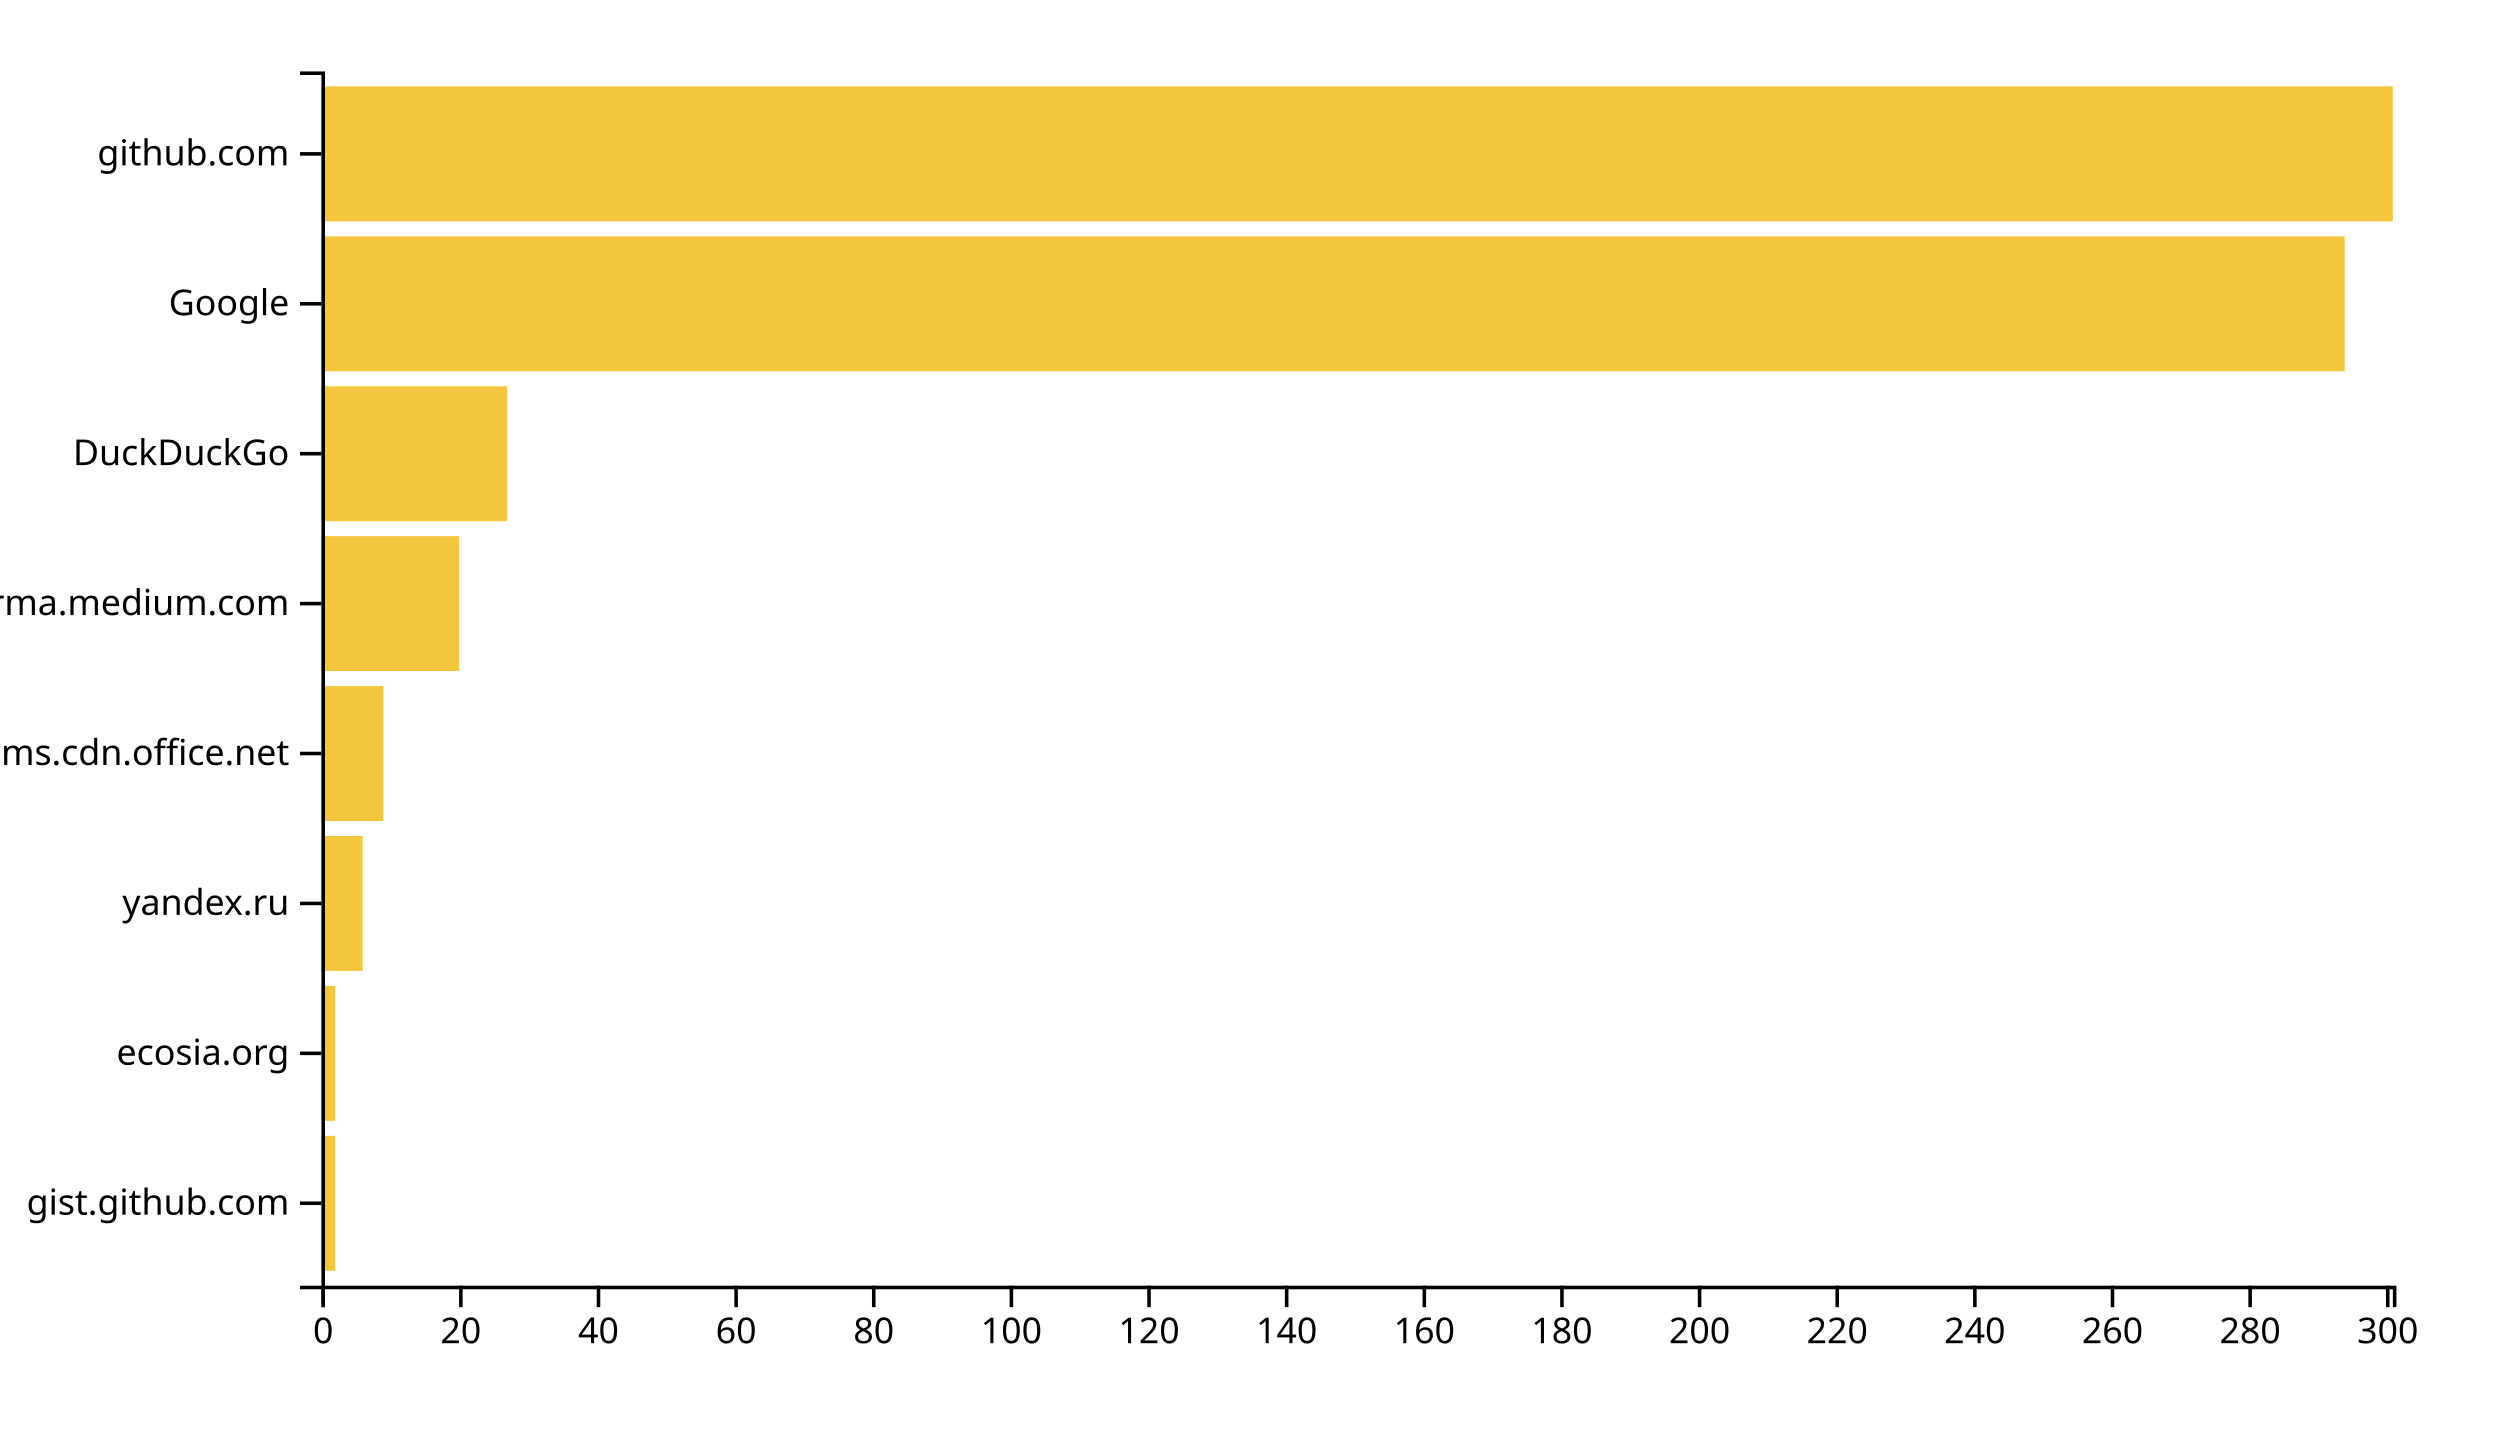
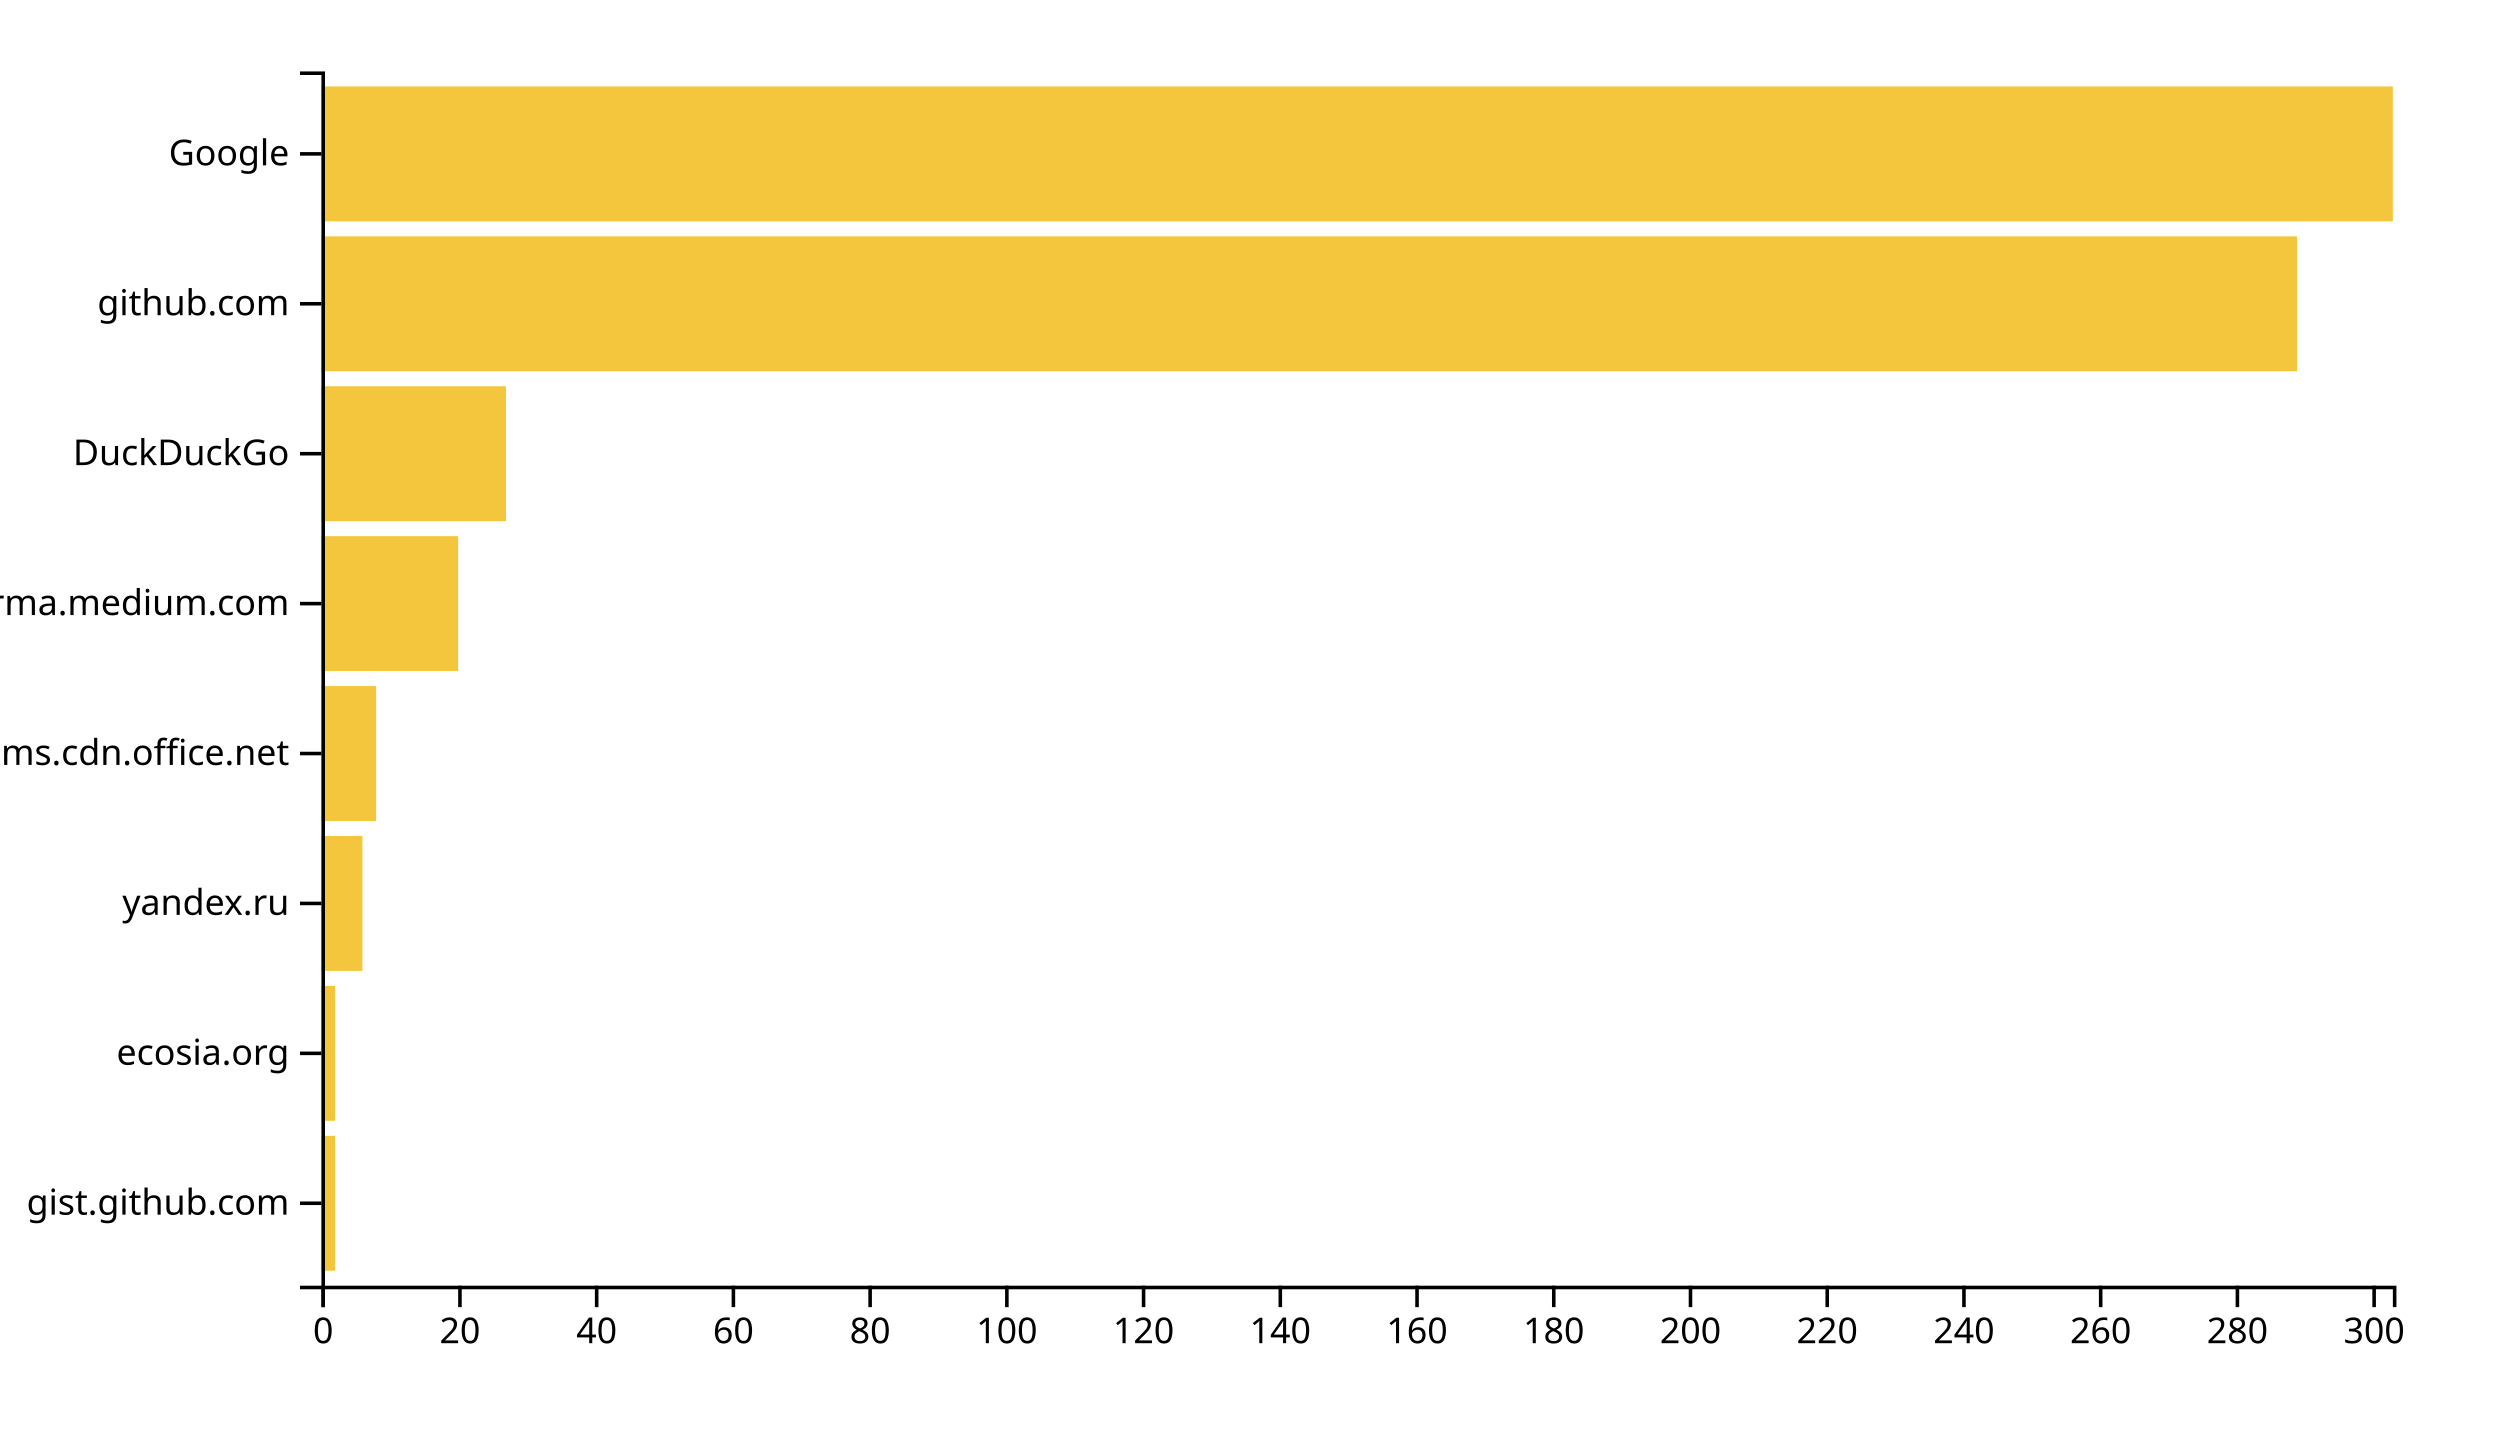
<svg xmlns="http://www.w3.org/2000/svg" width="700" height="400">
  <g transform="translate(90,20)">
-     <rect class="bar" width="3.854" y="298.025" height="37.778" style="fill: #f4c63d; text-anchor: end;" />
-     <rect class="bar" width="3.854" y="256.049" height="37.778" style="fill: #f4c63d; text-anchor: end;" />
-     <rect class="bar" width="11.561" y="214.074" height="37.778" style="fill: #f4c63d; text-anchor: end;" />
-     <rect class="bar" width="17.342" y="172.099" height="37.778" style="fill: #f4c63d; text-anchor: end;" />
-     <rect class="bar" width="38.538" y="130.123" height="37.778" style="fill: #f4c63d; text-anchor: end;" />
-     <rect class="bar" width="52.027" y="88.148" height="37.778" style="fill: #f4c63d; text-anchor: end;" />
-     <rect class="bar" width="566.512" y="46.173" height="37.778" style="fill: #f4c63d; text-anchor: end;" />
+     <rect class="bar" width="3.828" y="298.025" height="37.778" style="fill: #f4c63d; text-anchor: end;" />
+     <rect class="bar" width="3.828" y="256.049" height="37.778" style="fill: #f4c63d; text-anchor: end;" />
+     <rect class="bar" width="11.485" y="214.074" height="37.778" style="fill: #f4c63d; text-anchor: end;" />
+     <rect class="bar" width="15.314" y="172.099" height="37.778" style="fill: #f4c63d; text-anchor: end;" />
+     <rect class="bar" width="38.284" y="130.123" height="37.778" style="fill: #f4c63d; text-anchor: end;" />
+     <rect class="bar" width="51.683" y="88.148" height="37.778" style="fill: #f4c63d; text-anchor: end;" />
+     <rect class="bar" width="553.201" y="46.173" height="37.778" style="fill: #f4c63d; text-anchor: end;" />
    <rect class="bar" width="580" y="4.198" height="37.778" style="fill: #f4c63d; text-anchor: end;" />
    <g transform="translate(0,340)" fill="none" font-size="10" font-family="sans-serif" text-anchor="middle">
      <path class="domain" stroke="currentColor" d="M0.5,6V0.5H580.5V6" />
      <g class="tick" opacity="1" transform="translate(0.5,0)">
        <line stroke="currentColor" y2="6" />
        <text fill="currentColor" y="9" dy="0.71em">0</text>
      </g>
-       <g class="tick" opacity="1" transform="translate(39.03821,0)">
+       <g class="tick" opacity="1" transform="translate(38.78383,0)">
        <line stroke="currentColor" y2="6" />
        <text fill="currentColor" y="9" dy="0.71em">20</text>
      </g>
-       <g class="tick" opacity="1" transform="translate(77.57641,0)">
+       <g class="tick" opacity="1" transform="translate(77.06766,0)">
        <line stroke="currentColor" y2="6" />
        <text fill="currentColor" y="9" dy="0.71em">40</text>
      </g>
-       <g class="tick" opacity="1" transform="translate(116.1146,0)">
+       <g class="tick" opacity="1" transform="translate(115.3515,0)">
        <line stroke="currentColor" y2="6" />
        <text fill="currentColor" y="9" dy="0.71em">60</text>
      </g>
-       <g class="tick" opacity="1" transform="translate(154.6528,0)">
+       <g class="tick" opacity="1" transform="translate(153.6353,0)">
        <line stroke="currentColor" y2="6" />
        <text fill="currentColor" y="9" dy="0.71em">80</text>
      </g>
-       <g class="tick" opacity="1" transform="translate(193.191,0)">
+       <g class="tick" opacity="1" transform="translate(191.9191,0)">
        <line stroke="currentColor" y2="6" />
        <text fill="currentColor" y="9" dy="0.71em">100</text>
      </g>
-       <g class="tick" opacity="1" transform="translate(231.7292,0)">
+       <g class="tick" opacity="1" transform="translate(230.203,0)">
        <line stroke="currentColor" y2="6" />
        <text fill="currentColor" y="9" dy="0.71em">120</text>
      </g>
-       <g class="tick" opacity="1" transform="translate(270.2674,0)">
+       <g class="tick" opacity="1" transform="translate(268.4868,0)">
        <line stroke="currentColor" y2="6" />
        <text fill="currentColor" y="9" dy="0.71em">140</text>
      </g>
-       <g class="tick" opacity="1" transform="translate(308.8056,0)">
+       <g class="tick" opacity="1" transform="translate(306.7706,0)">
        <line stroke="currentColor" y2="6" />
        <text fill="currentColor" y="9" dy="0.71em">160</text>
      </g>
-       <g class="tick" opacity="1" transform="translate(347.3439,0)">
+       <g class="tick" opacity="1" transform="translate(345.0545,0)">
        <line stroke="currentColor" y2="6" />
        <text fill="currentColor" y="9" dy="0.71em">180</text>
      </g>
-       <g class="tick" opacity="1" transform="translate(385.8821,0)">
+       <g class="tick" opacity="1" transform="translate(383.3383,0)">
        <line stroke="currentColor" y2="6" />
        <text fill="currentColor" y="9" dy="0.71em">200</text>
      </g>
-       <g class="tick" opacity="1" transform="translate(424.4203,0)">
+       <g class="tick" opacity="1" transform="translate(421.6221,0)">
        <line stroke="currentColor" y2="6" />
        <text fill="currentColor" y="9" dy="0.71em">220</text>
      </g>
-       <g class="tick" opacity="1" transform="translate(462.9585,0)">
+       <g class="tick" opacity="1" transform="translate(459.9059,0)">
        <line stroke="currentColor" y2="6" />
        <text fill="currentColor" y="9" dy="0.71em">240</text>
      </g>
-       <g class="tick" opacity="1" transform="translate(501.4967,0)">
+       <g class="tick" opacity="1" transform="translate(498.1898,0)">
        <line stroke="currentColor" y2="6" />
        <text fill="currentColor" y="9" dy="0.71em">260</text>
      </g>
-       <g class="tick" opacity="1" transform="translate(540.0349,0)">
+       <g class="tick" opacity="1" transform="translate(536.4736,0)">
        <line stroke="currentColor" y2="6" />
        <text fill="currentColor" y="9" dy="0.71em">280</text>
      </g>
-       <g class="tick" opacity="1" transform="translate(578.5731,0)">
+       <g class="tick" opacity="1" transform="translate(574.7574,0)">
        <line stroke="currentColor" y2="6" />
        <text fill="currentColor" y="9" dy="0.71em">300</text>
      </g>
    </g>
    <g fill="none" font-size="10" font-family="sans-serif" text-anchor="end">
      <path class="domain" stroke="currentColor" d="M-6,340.5H0.5V0.5H-6" />
      <g class="tick" opacity="1" transform="translate(0,316.9136)">
        <line stroke="currentColor" x2="-6" />
        <text fill="currentColor" x="-9" dy="0.32em">gist.github.com</text>
      </g>
      <g class="tick" opacity="1" transform="translate(0,274.9383)">
        <line stroke="currentColor" x2="-6" />
        <text fill="currentColor" x="-9" dy="0.32em">ecosia.org</text>
      </g>
      <g class="tick" opacity="1" transform="translate(0,232.963)">
        <line stroke="currentColor" x2="-6" />
        <text fill="currentColor" x="-9" dy="0.32em">yandex.ru</text>
      </g>
      <g class="tick" opacity="1" transform="translate(0,190.9877)">
        <line stroke="currentColor" x2="-6" />
        <text fill="currentColor" x="-9" dy="0.32em">statics.teams.cdn.office.net</text>
      </g>
      <g class="tick" opacity="1" transform="translate(0,149.0123)">
        <line stroke="currentColor" x2="-6" />
        <text fill="currentColor" x="-9" dy="0.32em">xgirma.medium.com</text>
      </g>
      <g class="tick" opacity="1" transform="translate(0,107.037)">
        <line stroke="currentColor" x2="-6" />
        <text fill="currentColor" x="-9" dy="0.32em">DuckDuckGo</text>
      </g>
      <g class="tick" opacity="1" transform="translate(0,65.06173)">
        <line stroke="currentColor" x2="-6" />
-         <text fill="currentColor" x="-9" dy="0.32em">Google</text>
+         <text fill="currentColor" x="-9" dy="0.32em">github.com</text>
      </g>
      <g class="tick" opacity="1" transform="translate(0,23.08642)">
        <line stroke="currentColor" x2="-6" />
-         <text fill="currentColor" x="-9" dy="0.32em">github.com</text>
+         <text fill="currentColor" x="-9" dy="0.32em">Google</text>
      </g>
    </g>
  </g>
</svg>
